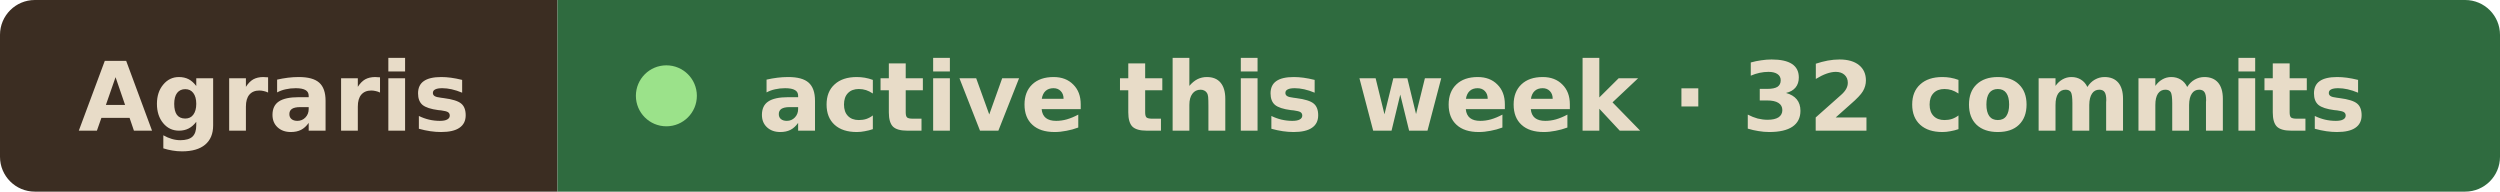
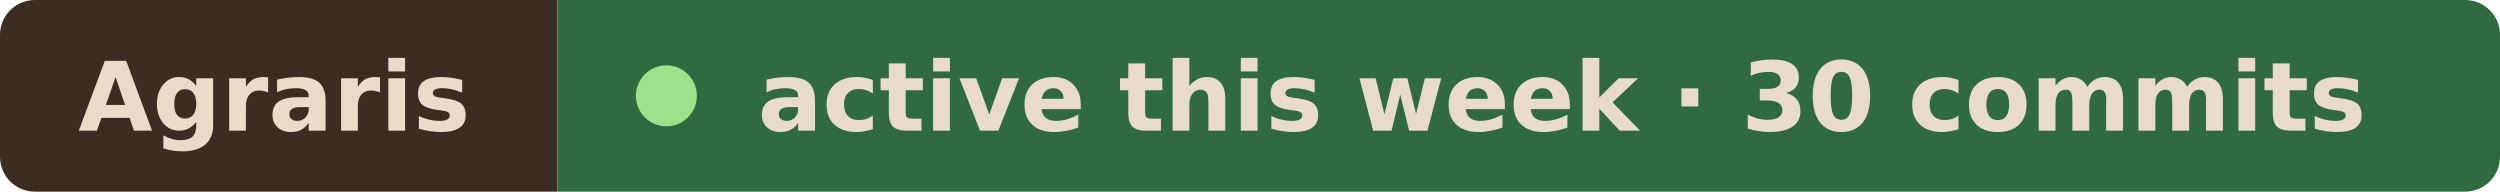
- <svg xmlns="http://www.w3.org/2000/svg" width="287" height="22" viewBox="0 0 287 22" role="img" aria-label="Agraris active this week · 32 commits">
+ <svg xmlns="http://www.w3.org/2000/svg" width="287" height="22" viewBox="0 0 287 22" role="img" aria-label="Agraris active this week · 30 commits">
  <clipPath id="r">
    <rect width="287" height="22" rx="4" />
  </clipPath>
  <g clip-path="url(#r)">
    <rect width="64" height="22" fill="#3b2d22" />
    <rect x="64" width="223" height="22" fill="#2f6b3f" />
  </g>
  <g font-family="Verdana, Geneva, DejaVu Sans, sans-serif" font-size="11" font-weight="600" fill="#e8dcc8">
    <text x="9" y="15" textLength="46" lengthAdjust="spacingAndGlyphs">Agraris</text>
    <circle cx="76.5" cy="11" r="3.5" fill="#9be28a" />
-     <text x="87" y="15" textLength="191" lengthAdjust="spacingAndGlyphs">active this week · 32 commits</text>
+     <text x="87" y="15" textLength="191" lengthAdjust="spacingAndGlyphs">active this week · 30 commits</text>
  </g>
</svg>
